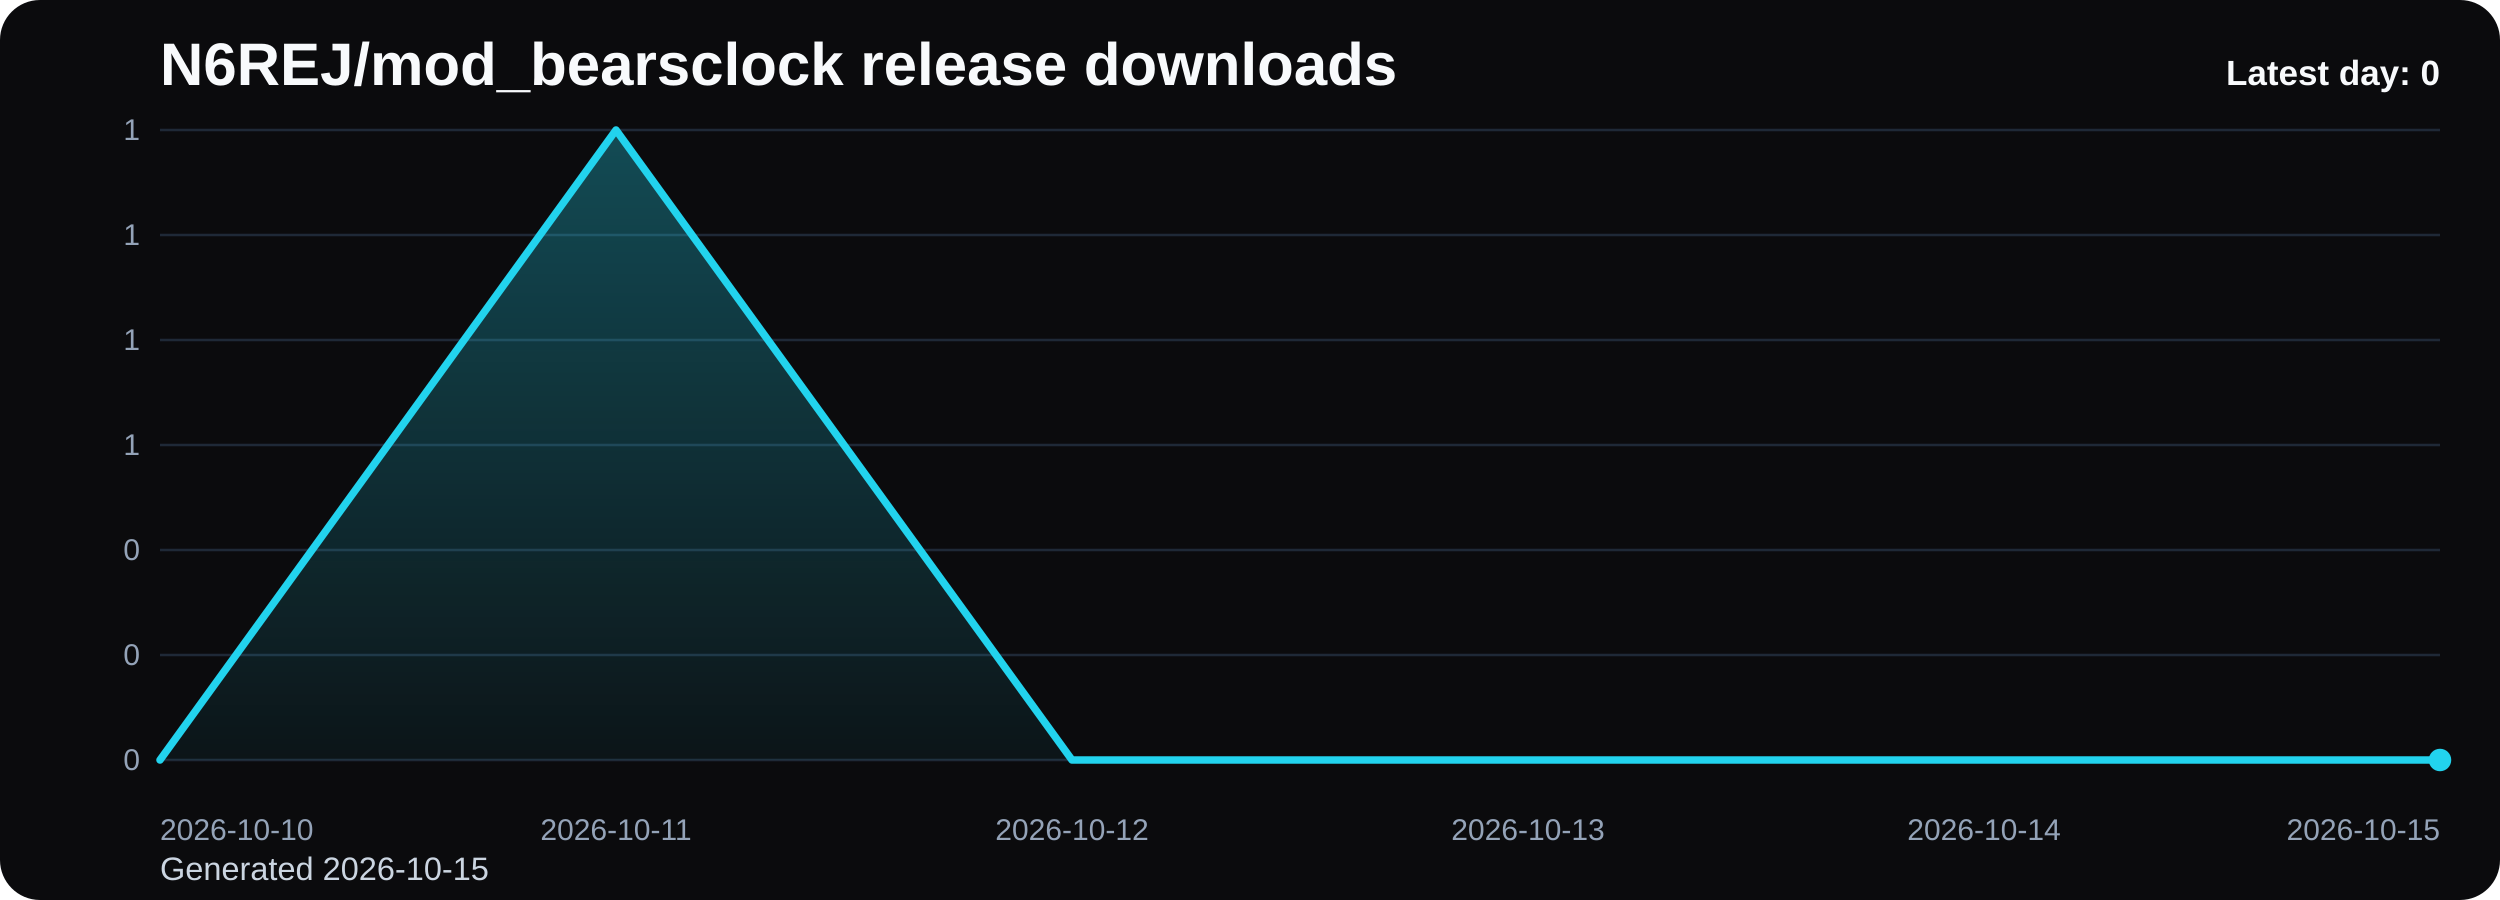
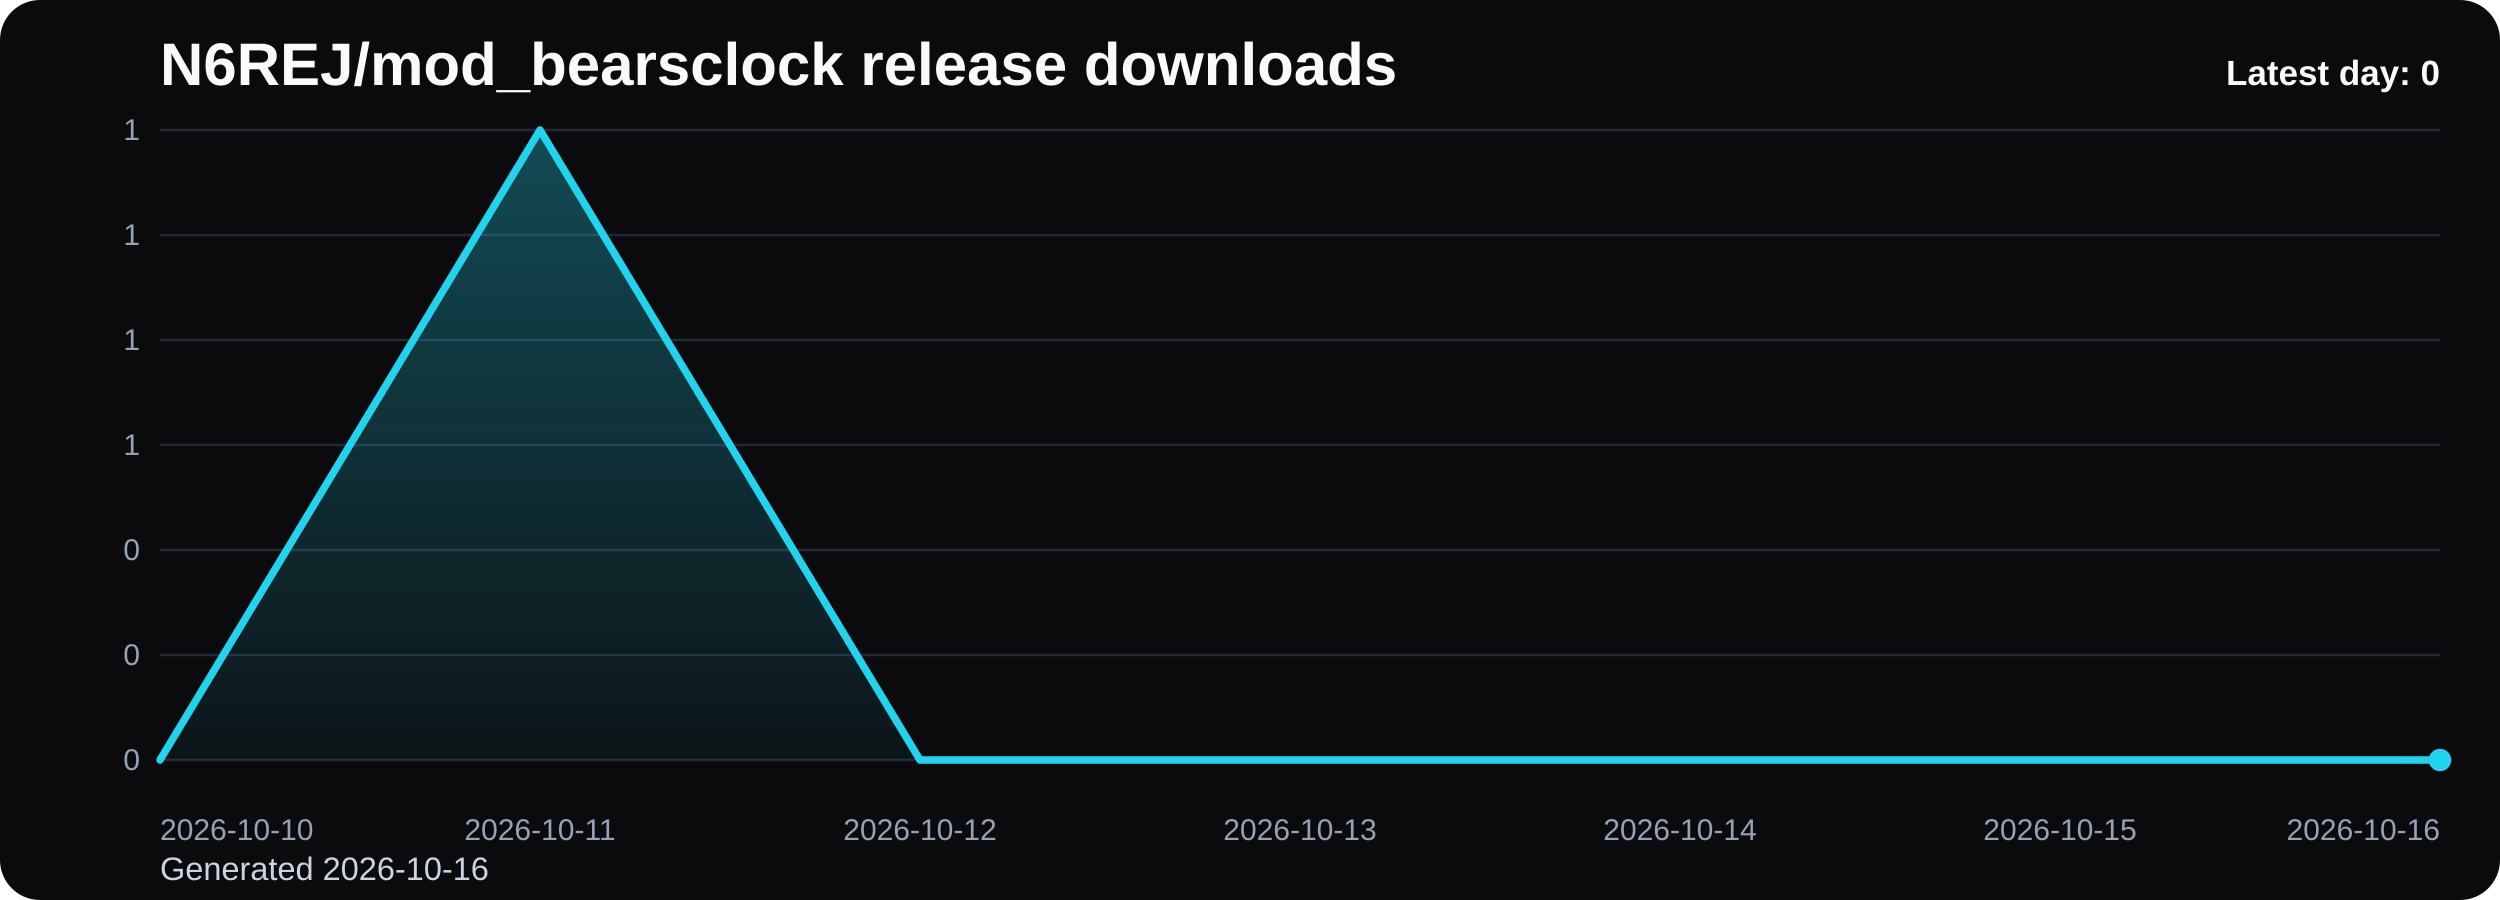
<svg xmlns="http://www.w3.org/2000/svg" viewBox="0 0 1000 360" role="img" aria-label="N6REJ/mod_bearsclock release downloads chart">
  <defs>
    <linearGradient id="fill-daily-black" x1="0" y1="0" x2="0" y2="1">
      <stop offset="0%" stop-color="#22d3ee" stop-opacity="0.32" />
      <stop offset="100%" stop-color="#22d3ee" stop-opacity="0.05" />
    </linearGradient>
    <style>
      .bg { fill: #0b0b0d; }
      .title { font: 700 24px Arial, sans-serif; fill: #f8fafc; }
      .sub { font: 400 13px Arial, sans-serif; fill: #cbd5e1; }
      .grid { stroke: #1f2937; stroke-width: 1; }
      .axis { font: 400 12px Arial, sans-serif; fill: #94a3b8; }
      .line { fill: none; stroke: #22d3ee; stroke-width: 3; stroke-linecap: round; stroke-linejoin: round; }
      .dot { fill: #22d3ee; }
      .value { font: 600 11px Arial, sans-serif; fill: #cbd5e1; }
      .latest { font: 700 14px Arial, sans-serif; fill: #f8fafc; }
    </style>
  </defs>
  <rect class="bg" x="0" y="0" width="1000" height="360" rx="16" />
  <text class="title" x="64" y="34">N6REJ/mod_bearsclock release downloads</text>
-   <text class="sub" x="64" y="352">Generated 2026-10-15</text>
+   <text class="sub" x="64" y="352">Generated 2026-10-16</text>
  <line x1="64" y1="52.00" x2="976" y2="52.00" class="grid" />
  <text x="56" y="56.00" text-anchor="end" class="axis">1</text>
  <line x1="64" y1="94.00" x2="976" y2="94.00" class="grid" />
  <text x="56" y="98.00" text-anchor="end" class="axis">1</text>
  <line x1="64" y1="136.00" x2="976" y2="136.00" class="grid" />
  <text x="56" y="140.00" text-anchor="end" class="axis">1</text>
  <line x1="64" y1="178.00" x2="976" y2="178.00" class="grid" />
  <text x="56" y="182.00" text-anchor="end" class="axis">1</text>
  <line x1="64" y1="220.00" x2="976" y2="220.00" class="grid" />
  <text x="56" y="224.00" text-anchor="end" class="axis">0</text>
  <line x1="64" y1="262.00" x2="976" y2="262.00" class="grid" />
  <text x="56" y="266.00" text-anchor="end" class="axis">0</text>
  <line x1="64" y1="304.00" x2="976" y2="304.00" class="grid" />
  <text x="56" y="308.00" text-anchor="end" class="axis">0</text>
-   <path d="M 64.00 304 L 64.00 304.00 L 246.40 52.00 L 428.80 304.00 L 611.20 304.00 L 793.60 304.00 L 976.00 304.00 L 976.00 304 Z" fill="url(#fill-daily-black)" />
-   <polyline class="line" points="64.00,304.00 246.40,52.00 428.80,304.00 611.20,304.00 793.60,304.00 976.00,304.00" />
+   <path d="M 64.00 304 L 64.00 304.00 L 216.00 52.00 L 368.00 304.00 L 520.00 304.00 L 672.00 304.00 L 824.00 304.00 L 976.00 304.00 L 976.00 304 Z" fill="url(#fill-daily-black)" />
+   <polyline class="line" points="64.00,304.00 216.00,52.00 368.00,304.00 520.00,304.00 672.00,304.00 824.00,304.00 976.00,304.00" />
  <circle class="dot" cx="976.00" cy="304.00" r="4.5" />
  <text class="axis" x="64.00" y="336" text-anchor="start">2026-10-10</text>
-   <text class="axis" x="246.40" y="336" text-anchor="middle">2026-10-11</text>
-   <text class="axis" x="428.80" y="336" text-anchor="middle">2026-10-12</text>
-   <text class="axis" x="611.20" y="336" text-anchor="middle">2026-10-13</text>
-   <text class="axis" x="793.60" y="336" text-anchor="middle">2026-10-14</text>
-   <text class="axis" x="976.00" y="336" text-anchor="end">2026-10-15</text>
+   <text class="axis" x="216.00" y="336" text-anchor="middle">2026-10-11</text>
+   <text class="axis" x="368.00" y="336" text-anchor="middle">2026-10-12</text>
+   <text class="axis" x="520.00" y="336" text-anchor="middle">2026-10-13</text>
+   <text class="axis" x="672.00" y="336" text-anchor="middle">2026-10-14</text>
+   <text class="axis" x="824.00" y="336" text-anchor="middle">2026-10-15</text>
+   <text class="axis" x="976.00" y="336" text-anchor="end">2026-10-16</text>
  <text class="latest" x="976" y="34" text-anchor="end">Latest day: 0</text>
</svg>
